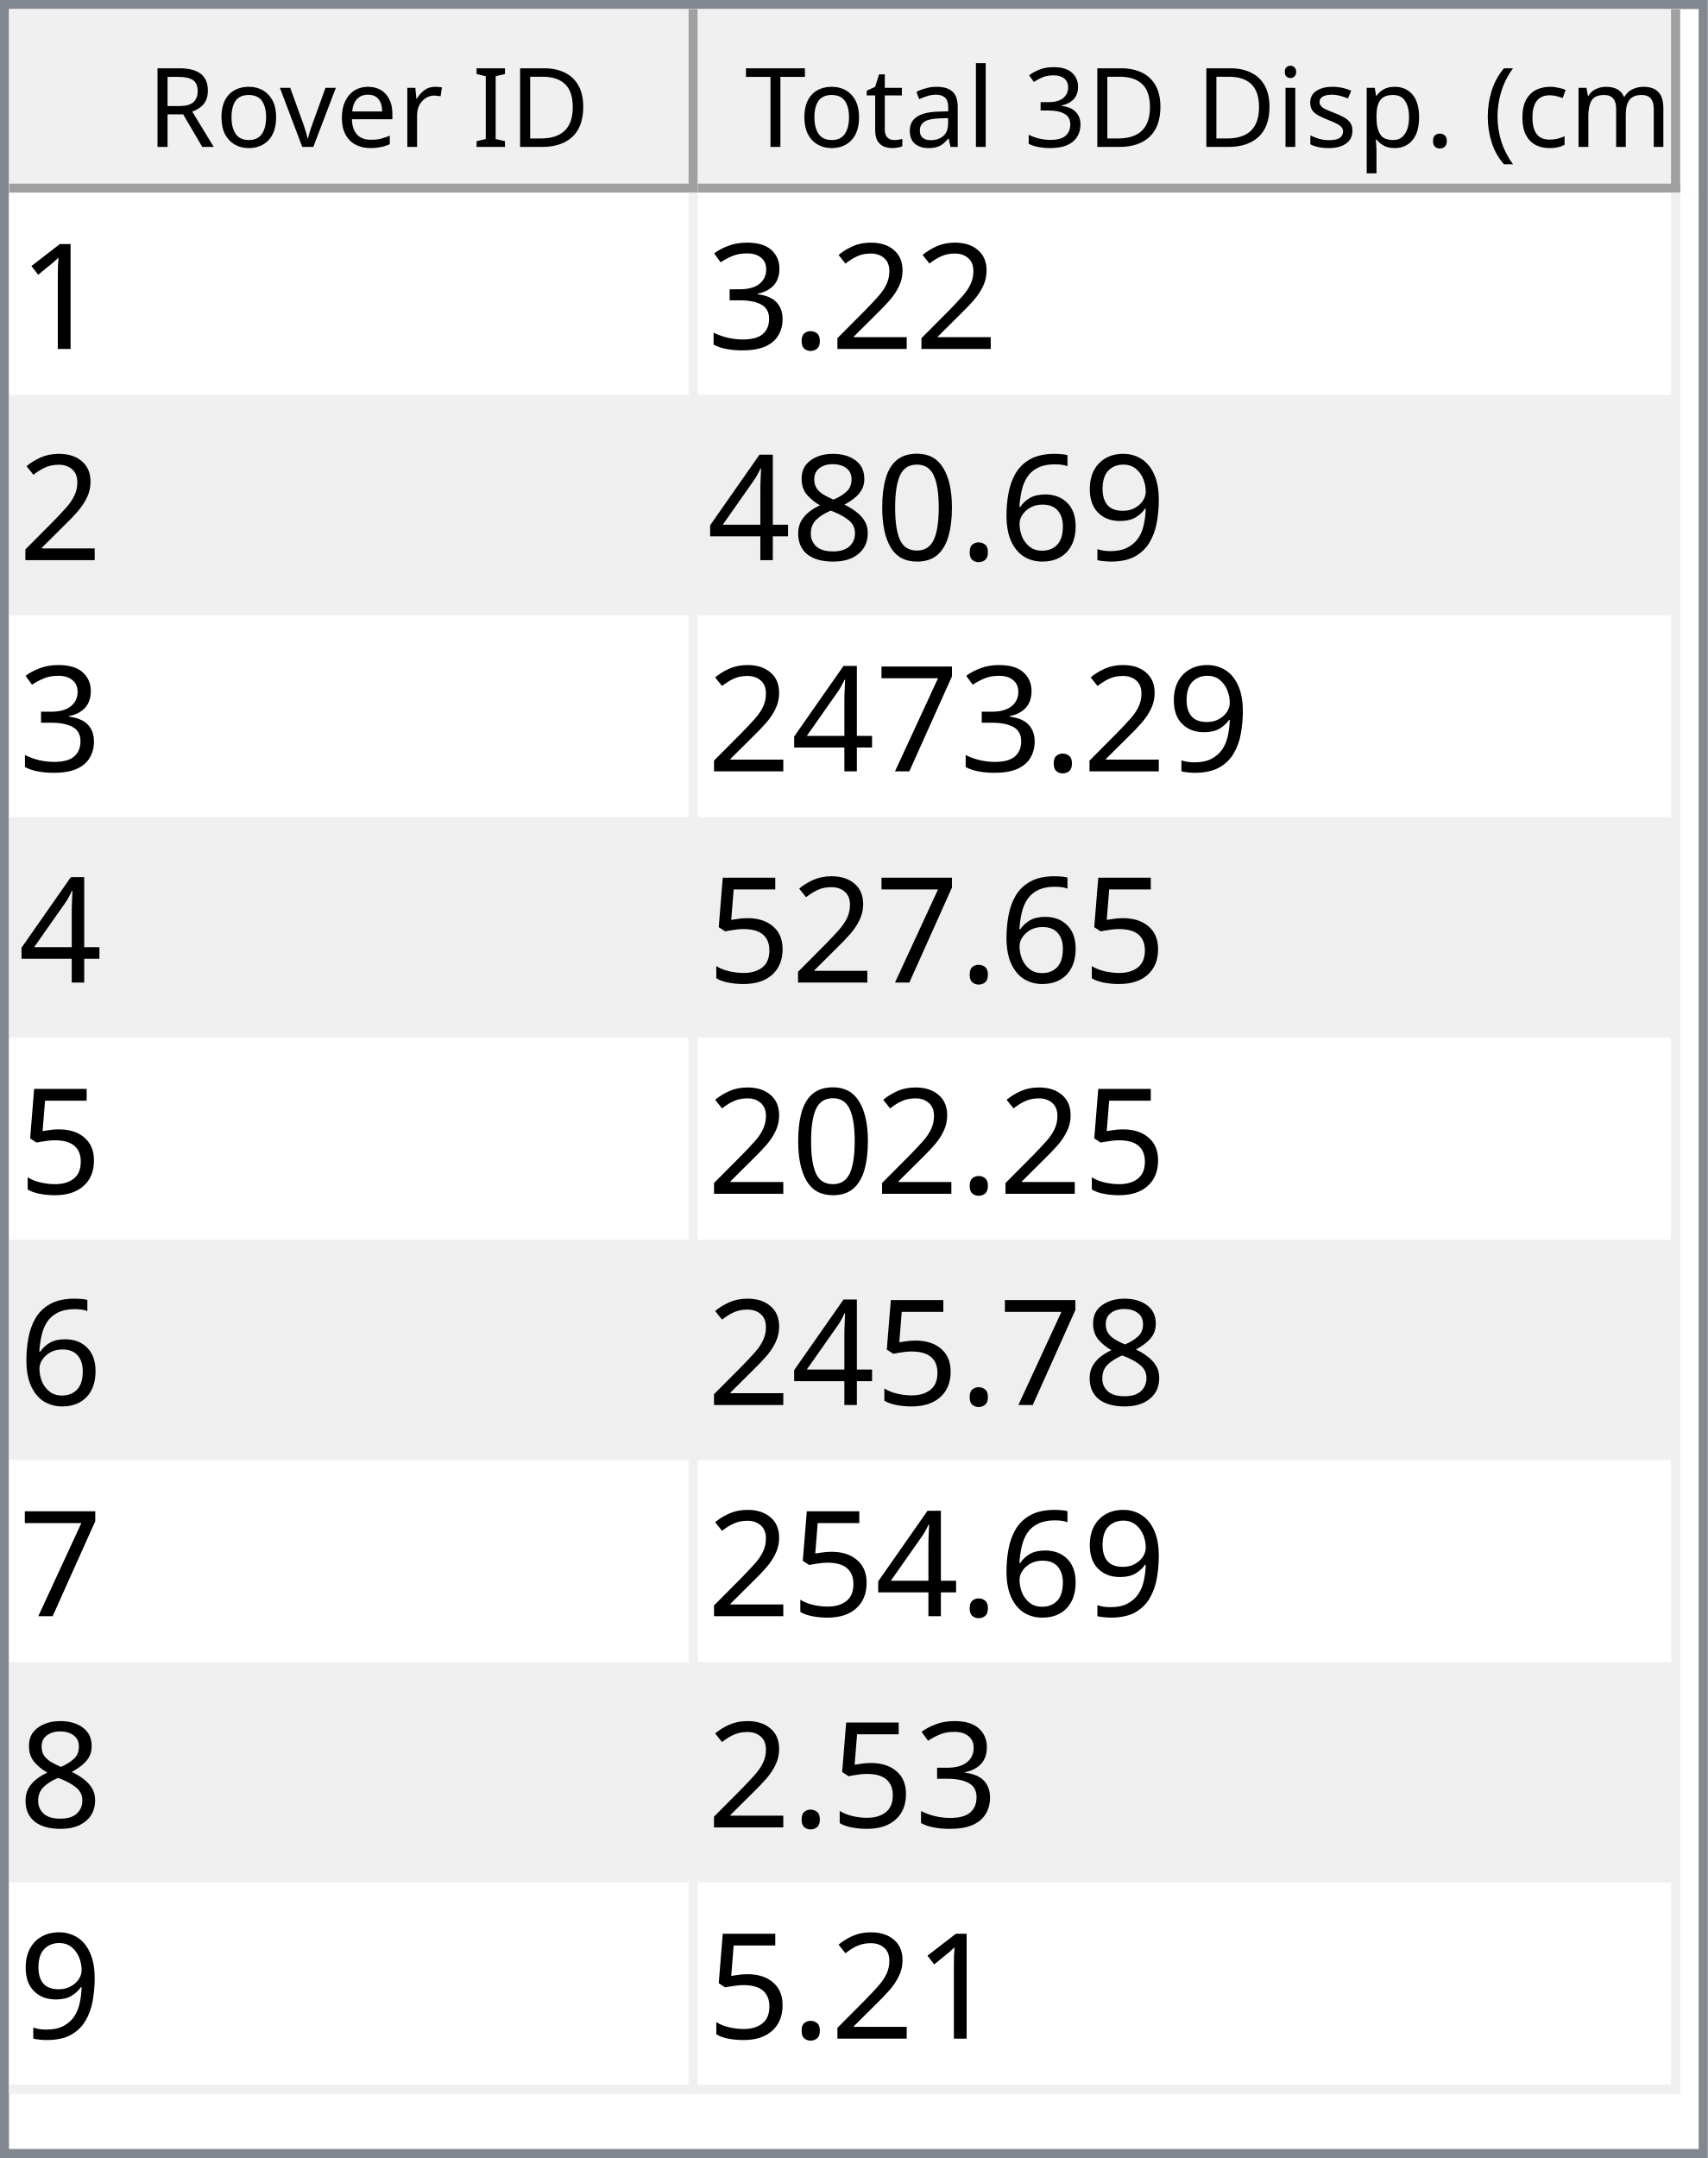
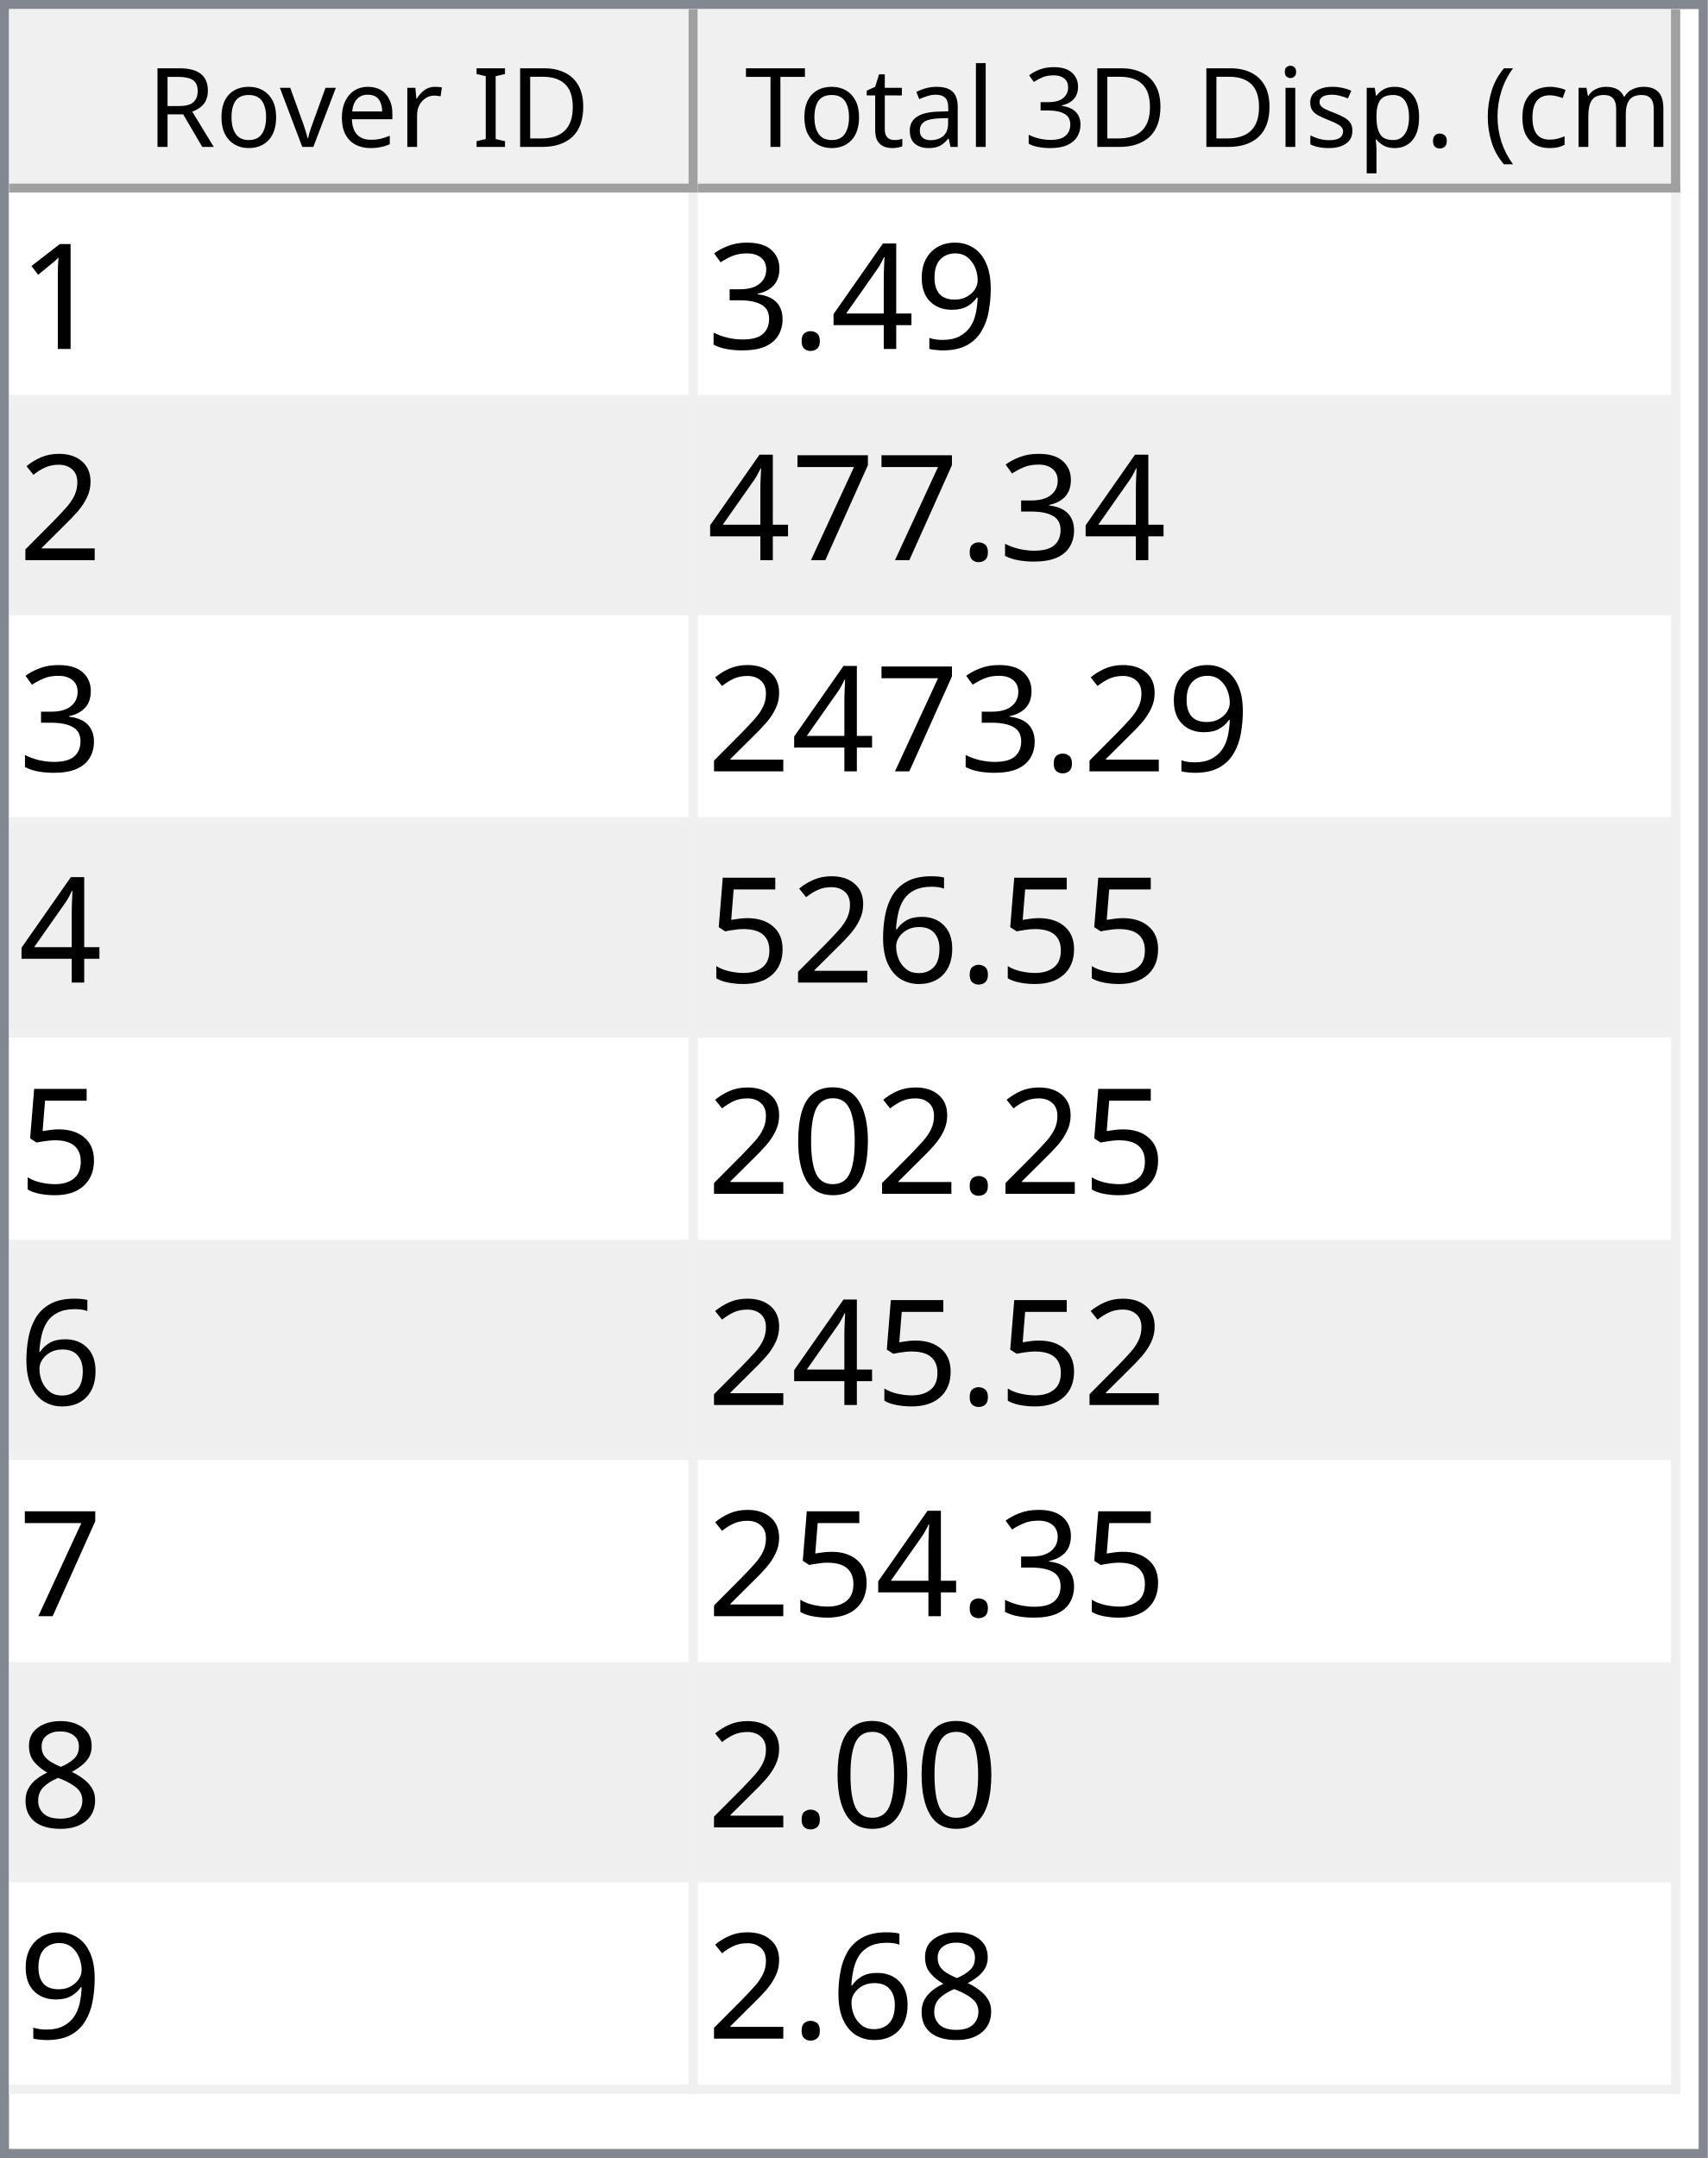
<svg xmlns="http://www.w3.org/2000/svg" style="fill-opacity:1; color-rendering:auto; color-interpolation:auto; text-rendering:auto; stroke:black; stroke-linecap:square; stroke-miterlimit:10; shape-rendering:auto; stroke-opacity:1; fill:black; stroke-dasharray:none; font-weight:normal; stroke-width:1; font-family:'Dialog'; font-style:normal; stroke-linejoin:miter; font-size:12px; stroke-dashoffset:0; image-rendering:auto;" width="186" height="235">
  <defs id="genericDefs" />
  <g>
    <defs id="defs1">
      <clipPath clipPathUnits="userSpaceOnUse" id="clipPath1">
        <path d="M0 0 L186 0 L186 235 L0 235 L0 0 Z" />
      </clipPath>
      <clipPath clipPathUnits="userSpaceOnUse" id="clipPath2">
        <path d="M0 0 L0 235 L186 235 L186 0 Z" />
      </clipPath>
      <clipPath clipPathUnits="userSpaceOnUse" id="clipPath3">
        <path d="M0 0 L0 20 L184 20 L184 0 Z" />
      </clipPath>
      <clipPath clipPathUnits="userSpaceOnUse" id="clipPath4">
        <path d="M0 0 L0 20 L75 20 L75 0 Z" />
      </clipPath>
      <clipPath clipPathUnits="userSpaceOnUse" id="clipPath5">
        <path d="M1 1 L1 19 L74 19 L74 1 Z" />
      </clipPath>
      <clipPath clipPathUnits="userSpaceOnUse" id="clipPath6">
        <path d="M0 0 L0 18 L73 18 L73 0 Z" />
      </clipPath>
      <clipPath clipPathUnits="userSpaceOnUse" id="clipPath7">
        <path d="M-0.5 -0.5 L-0.5 19.5 L74.5 19.5 L74.5 -0.5 Z" />
      </clipPath>
      <clipPath clipPathUnits="userSpaceOnUse" id="clipPath8">
        <path d="M0 0 L0 20 L107 20 L107 0 Z" />
      </clipPath>
      <clipPath clipPathUnits="userSpaceOnUse" id="clipPath9">
        <path d="M1 1 L1 19 L106 19 L106 1 Z" />
      </clipPath>
      <clipPath clipPathUnits="userSpaceOnUse" id="clipPath10">
        <path d="M0 0 L0 18 L105 18 L105 0 Z" />
      </clipPath>
      <clipPath clipPathUnits="userSpaceOnUse" id="clipPath11">
        <path d="M-0.5 -0.5 L-0.5 19.5 L106.5 19.5 L106.5 -0.5 Z" />
      </clipPath>
      <clipPath clipPathUnits="userSpaceOnUse" id="clipPath12">
        <path d="M0 0 L0 213 L184 213 L184 0 Z" />
      </clipPath>
      <clipPath clipPathUnits="userSpaceOnUse" id="clipPath13">
        <path d="M0 0 L0 207 L182 207 L182 0 Z" />
      </clipPath>
      <clipPath clipPathUnits="userSpaceOnUse" id="clipPath14">
        <path d="M-0.5 -0.5 L-0.5 206.5 L181.5 206.5 L181.5 -0.5 Z" />
      </clipPath>
      <clipPath clipPathUnits="userSpaceOnUse" id="clipPath15">
        <path d="M0 0 L0 22 L74 22 L74 0 Z" />
      </clipPath>
      <clipPath clipPathUnits="userSpaceOnUse" id="clipPath16">
        <path d="M0 0 L0 22 L106 22 L106 0 Z" />
      </clipPath>
      <font horiz-adv-x="64.551" id="font1">
        <font-face ascent="107.91" descent="25.098" units-per-em="100" style="font-style:normal; font-family:Segoe UI; font-weight:normal;" />
        <missing-glyph horiz-adv-x="64.551" d="M8.109 0 L8.109 68.266 L56.453 68.266 L56.453 0 L8.109 0 ZM15.328 7.234 L49.219 7.234 L49.219 61.031 L15.328 61.031 L15.328 7.234 Z" />
        <glyph unicode="D" horiz-adv-x="70.117" d="M9.188 0 L9.188 70.016 L28.516 70.016 Q65.531 70.016 65.531 35.891 Q65.531 19.672 55.25 9.836 Q44.969 0 27.734 0 L9.188 0 ZM17.391 62.594 L17.391 7.422 L27.828 7.422 Q41.609 7.422 49.273 14.797 Q56.938 22.172 56.938 35.688 Q56.938 62.594 28.328 62.594 L17.391 62.594 Z" />
        <glyph unicode="I" horiz-adv-x="26.611" d="M17.391 0 L9.188 0 L9.188 70.016 L17.391 70.016 L17.391 0 Z" />
        <glyph unicode=" " horiz-adv-x="27.393" d="" />
        <glyph unicode="r" horiz-adv-x="34.766" d="M34.188 41.891 Q32.078 43.5 28.125 43.5 Q23 43.5 19.555 38.672 Q16.109 33.844 16.109 25.484 L16.109 0 L8.109 0 L8.109 50 L16.109 50 L16.109 39.703 L16.312 39.703 Q18.016 44.969 21.531 47.922 Q25.047 50.875 29.391 50.875 Q32.516 50.875 34.188 50.203 L34.188 41.891 Z" />
        <glyph unicode="e" horiz-adv-x="52.295" d="M48.297 23 L12.984 23 Q13.188 14.656 17.484 10.109 Q21.781 5.562 29.297 5.562 Q37.75 5.562 44.828 11.141 L44.828 3.609 Q38.234 -1.172 27.391 -1.172 Q16.797 -1.172 10.742 5.641 Q4.688 12.453 4.688 24.812 Q4.688 36.469 11.305 43.82 Q17.922 51.172 27.734 51.172 Q37.547 51.172 42.922 44.828 Q48.297 38.484 48.297 27.203 L48.297 23 ZM40.094 29.781 Q40.047 36.719 36.75 40.578 Q33.453 44.438 27.594 44.438 Q21.922 44.438 17.969 40.383 Q14.016 36.328 13.094 29.781 L40.094 29.781 Z" />
        <glyph unicode="v" horiz-adv-x="47.9" d="M47.406 50 L27.484 0 L19.625 0 L0.688 50 L9.469 50 L22.172 13.672 Q23.578 9.672 23.922 6.688 L24.125 6.688 Q24.609 10.453 25.688 13.484 L38.969 50 L47.406 50 Z" />
        <glyph unicode="o" horiz-adv-x="58.594" d="M29 -1.172 Q17.922 -1.172 11.305 5.836 Q4.688 12.844 4.688 24.422 Q4.688 37.016 11.57 44.094 Q18.453 51.172 30.172 51.172 Q41.359 51.172 47.633 44.289 Q53.906 37.406 53.906 25.203 Q53.906 13.234 47.141 6.031 Q40.375 -1.172 29 -1.172 ZM29.594 44.438 Q21.875 44.438 17.383 39.188 Q12.891 33.938 12.891 24.703 Q12.891 15.828 17.43 10.695 Q21.969 5.562 29.594 5.562 Q37.359 5.562 41.531 10.594 Q45.703 15.625 45.703 24.906 Q45.703 34.281 41.531 39.359 Q37.359 44.438 29.594 44.438 Z" />
        <glyph unicode="R" horiz-adv-x="59.814" d="M59.375 0 L49.609 0 L37.891 19.625 Q36.281 22.359 34.766 24.289 Q33.25 26.219 31.664 27.438 Q30.078 28.656 28.25 29.219 Q26.422 29.781 24.125 29.781 L17.391 29.781 L17.391 0 L9.188 0 L9.188 70.016 L30.078 70.016 Q34.672 70.016 38.555 68.867 Q42.438 67.719 45.289 65.375 Q48.141 63.031 49.758 59.547 Q51.375 56.062 51.375 51.375 Q51.375 47.703 50.273 44.656 Q49.172 41.609 47.148 39.211 Q45.125 36.812 42.266 35.133 Q39.406 33.453 35.844 32.516 L35.844 32.328 Q37.594 31.547 38.891 30.547 Q40.188 29.547 41.359 28.18 Q42.531 26.812 43.68 25.078 Q44.828 23.344 46.234 21.047 L59.375 0 ZM17.391 62.594 L17.391 37.203 L28.516 37.203 Q31.594 37.203 34.203 38.133 Q36.812 39.062 38.719 40.797 Q40.625 42.531 41.703 45.047 Q42.781 47.562 42.781 50.688 Q42.781 56.297 39.141 59.445 Q35.5 62.594 28.609 62.594 L17.391 62.594 Z" />
        <glyph unicode=")" horiz-adv-x="30.176" d="M8.297 -15.922 L1.172 -15.922 Q16.406 2.344 16.406 26.812 Q16.406 51.469 1.078 70.016 L8.297 70.016 Q23.531 52.156 23.531 26.703 Q23.531 1.375 8.297 -15.922 Z" />
        <glyph unicode="m" horiz-adv-x="86.133" d="M79.109 0 L71.094 0 L71.094 28.719 Q71.094 37.016 68.531 40.727 Q65.969 44.438 59.906 44.438 Q54.781 44.438 51.195 39.75 Q47.609 35.062 47.609 28.516 L47.609 0 L39.594 0 L39.594 29.688 Q39.594 44.438 28.219 44.438 Q22.953 44.438 19.531 40.016 Q16.109 35.594 16.109 28.516 L16.109 0 L8.109 0 L8.109 50 L16.109 50 L16.109 42.094 L16.312 42.094 Q21.625 51.172 31.844 51.172 Q36.969 51.172 40.773 48.312 Q44.578 45.453 46 40.828 Q51.562 51.172 62.594 51.172 Q79.109 51.172 79.109 30.812 L79.109 0 Z" />
        <glyph unicode="c" horiz-adv-x="46.191" d="M42.188 2.297 Q36.422 -1.172 28.516 -1.172 Q17.828 -1.172 11.258 5.789 Q4.688 12.75 4.688 23.828 Q4.688 36.188 11.766 43.68 Q18.844 51.172 30.672 51.172 Q37.25 51.172 42.281 48.734 L42.281 40.531 Q36.719 44.438 30.375 44.438 Q22.703 44.438 17.797 38.945 Q12.891 33.453 12.891 24.516 Q12.891 15.719 17.508 10.641 Q22.125 5.562 29.891 5.562 Q36.422 5.562 42.188 9.906 L42.188 2.297 Z" />
        <glyph unicode="(" horiz-adv-x="30.176" d="M29.109 -15.922 L21.969 -15.922 Q6.844 1.375 6.844 26.703 Q6.844 52.156 21.969 70.016 L29.203 70.016 Q13.875 51.469 13.875 26.812 Q13.875 2.344 29.109 -15.922 Z" />
        <glyph unicode="." horiz-adv-x="21.68" d="M10.891 -1.078 Q8.641 -1.078 7.055 0.539 Q5.469 2.156 5.469 4.391 Q5.469 6.641 7.055 8.273 Q8.641 9.906 10.891 9.906 Q13.188 9.906 14.797 8.273 Q16.406 6.641 16.406 4.391 Q16.406 2.156 14.797 0.539 Q13.188 -1.078 10.891 -1.078 Z" />
        <glyph unicode="p" horiz-adv-x="58.789" d="M16.312 7.234 L16.109 7.234 L16.109 -23 L8.109 -23 L8.109 50 L16.109 50 L16.109 41.219 L16.312 41.219 Q22.219 51.172 33.594 51.172 Q43.266 51.172 48.688 44.461 Q54.109 37.75 54.109 26.469 Q54.109 13.922 48 6.375 Q41.891 -1.172 31.297 -1.172 Q21.578 -1.172 16.312 7.234 ZM16.109 27.391 L16.109 20.406 Q16.109 14.203 20.141 9.883 Q24.172 5.562 30.375 5.562 Q37.641 5.562 41.773 11.133 Q45.906 16.703 45.906 26.609 Q45.906 34.969 42.047 39.703 Q38.188 44.438 31.594 44.438 Q24.609 44.438 20.359 39.578 Q16.109 34.719 16.109 27.391 Z" />
        <glyph unicode="s" horiz-adv-x="42.432" d="M5.078 1.812 L5.078 10.406 Q11.625 5.562 19.484 5.562 Q30.031 5.562 30.031 12.594 Q30.031 14.594 29.125 15.992 Q28.219 17.391 26.68 18.461 Q25.141 19.531 23.07 20.383 Q21 21.234 18.609 22.172 Q15.281 23.484 12.766 24.828 Q10.25 26.172 8.57 27.859 Q6.891 29.547 6.031 31.695 Q5.172 33.844 5.172 36.719 Q5.172 40.234 6.789 42.945 Q8.406 45.656 11.086 47.484 Q13.766 49.312 17.211 50.242 Q20.656 51.172 24.312 51.172 Q30.812 51.172 35.938 48.922 L35.938 40.828 Q30.422 44.438 23.25 44.438 Q21 44.438 19.195 43.922 Q17.391 43.406 16.094 42.477 Q14.797 41.547 14.086 40.258 Q13.375 38.969 13.375 37.406 Q13.375 35.453 14.086 34.133 Q14.797 32.812 16.164 31.789 Q17.531 30.766 19.484 29.938 Q21.438 29.109 23.922 28.125 Q27.25 26.859 29.883 25.516 Q32.516 24.172 34.375 22.484 Q36.234 20.797 37.234 18.602 Q38.234 16.406 38.234 13.375 Q38.234 9.672 36.602 6.938 Q34.969 4.203 32.234 2.398 Q29.5 0.594 25.93 -0.289 Q22.359 -1.172 18.453 -1.172 Q10.75 -1.172 5.078 1.812 Z" />
        <glyph unicode="i" horiz-adv-x="24.219" d="M12.203 62.703 Q10.062 62.703 8.547 64.164 Q7.031 65.625 7.031 67.875 Q7.031 70.125 8.547 71.609 Q10.062 73.094 12.203 73.094 Q14.406 73.094 15.945 71.609 Q17.484 70.125 17.484 67.875 Q17.484 65.719 15.945 64.211 Q14.406 62.703 12.203 62.703 ZM16.109 0 L8.109 0 L8.109 50 L16.109 50 L16.109 0 Z" />
        <glyph unicode="3" horiz-adv-x="53.906" d="M46.531 19.828 Q46.531 15.094 44.75 11.211 Q42.969 7.328 39.719 4.57 Q36.469 1.812 31.93 0.297 Q27.391 -1.219 21.922 -1.219 Q11.922 -1.219 6 2.594 L6 11.188 Q13.094 5.609 22.219 5.609 Q25.875 5.609 28.828 6.539 Q31.781 7.469 33.906 9.227 Q36.031 10.984 37.18 13.477 Q38.328 15.969 38.328 19.094 Q38.328 32.812 18.797 32.812 L12.984 32.812 L12.984 39.594 L18.5 39.594 Q35.797 39.594 35.797 52.484 Q35.797 64.406 22.609 64.406 Q15.188 64.406 8.688 59.422 L8.688 67.188 Q15.375 71.188 24.609 71.188 Q29 71.188 32.57 69.969 Q36.141 68.75 38.68 66.555 Q41.219 64.359 42.609 61.281 Q44 58.203 44 54.5 Q44 40.672 30.031 36.719 L30.031 36.531 Q33.594 36.141 36.625 34.797 Q39.656 33.453 41.852 31.305 Q44.047 29.156 45.289 26.25 Q46.531 23.344 46.531 19.828 Z" />
        <glyph unicode="l" horiz-adv-x="24.219" d="M16.109 0 L8.109 0 L8.109 74.031 L16.109 74.031 L16.109 0 Z" />
        <glyph unicode="a" horiz-adv-x="50.879" d="M43.891 0 L35.891 0 L35.891 7.812 L35.688 7.812 Q30.469 -1.172 20.312 -1.172 Q12.844 -1.172 8.617 2.781 Q4.391 6.734 4.391 13.281 Q4.391 27.297 20.906 29.594 L35.891 31.688 Q35.891 44.438 25.594 44.438 Q16.547 44.438 9.281 38.281 L9.281 46.484 Q16.656 51.172 26.266 51.172 Q43.891 51.172 43.891 32.516 L43.891 0 ZM35.891 25.297 L23.828 23.641 Q18.266 22.859 15.43 20.875 Q12.594 18.891 12.594 13.875 Q12.594 10.203 15.211 7.883 Q17.828 5.562 22.172 5.562 Q28.125 5.562 32.008 9.742 Q35.891 13.922 35.891 20.312 L35.891 25.297 Z" />
        <glyph unicode="t" horiz-adv-x="33.887" d="M31.297 0.484 Q28.469 -1.078 23.828 -1.078 Q10.688 -1.078 10.688 13.578 L10.688 43.172 L2.094 43.172 L2.094 50 L10.688 50 L10.688 62.203 L18.703 64.797 L18.703 50 L31.297 50 L31.297 43.172 L18.703 43.172 L18.703 14.984 Q18.703 9.969 20.414 7.82 Q22.125 5.672 26.078 5.672 Q29.109 5.672 31.297 7.328 L31.297 0.484 Z" />
        <glyph unicode="T" horiz-adv-x="52.393" d="M50.594 62.594 L30.375 62.594 L30.375 0 L22.172 0 L22.172 62.594 L2 62.594 L2 70.016 L50.594 70.016 L50.594 62.594 Z" />
      </font>
      <font horiz-adv-x="75.0" id="font2">
        <font-face ascent="100.537" descent="21.973" units-per-em="100" style="font-style:normal; font-family:sans-serif; font-weight:normal;" />
        <missing-glyph horiz-adv-x="75.0" d="M12.5 0 L12.5 62.5 L62.5 62.5 L62.5 0 L12.5 0 ZM14.062 1.562 L60.938 1.562 L60.938 60.938 L14.062 60.938 L14.062 1.562 Z" />
        <glyph unicode="1" horiz-adv-x="55.615" d="M37.25 0 L28.469 0 L28.469 56 Q25.297 52.984 20.141 49.953 Q14.984 46.922 10.891 45.406 L10.891 53.906 Q18.266 57.375 23.781 62.305 Q29.297 67.234 31.594 71.875 L37.25 71.875 L37.25 0 Z" />
-         <glyph unicode="2" horiz-adv-x="55.615" d="M50.344 8.453 L50.344 0 L3.031 0 Q2.938 3.172 4.047 6.109 Q5.859 10.938 9.836 15.625 Q13.812 20.312 21.344 26.469 Q33.016 36.031 37.117 41.625 Q41.219 47.219 41.219 52.203 Q41.219 57.422 37.477 61.008 Q33.734 64.594 27.734 64.594 Q21.391 64.594 17.578 60.789 Q13.766 56.984 13.719 50.25 L4.688 51.172 Q5.609 61.281 11.664 66.578 Q17.719 71.875 27.938 71.875 Q38.234 71.875 44.242 66.164 Q50.25 60.453 50.25 52 Q50.25 47.703 48.492 43.555 Q46.734 39.406 42.656 34.812 Q38.578 30.219 29.109 22.219 Q21.188 15.578 18.945 13.211 Q16.703 10.844 15.234 8.453 L50.344 8.453 Z" />
+         <glyph unicode="9" horiz-adv-x="55.615" d="M5.469 16.547 L13.922 17.328 Q14.984 11.375 18.016 8.688 Q21.047 6 25.781 6 Q29.828 6 32.883 7.859 Q35.938 9.719 37.891 12.82 Q39.844 15.922 41.164 21.195 Q42.484 26.469 42.484 31.938 Q42.484 32.516 42.438 33.688 Q39.797 29.5 35.234 26.883 Q30.672 24.266 25.344 24.266 Q16.453 24.266 10.305 30.711 Q4.156 37.156 4.156 47.703 Q4.156 58.594 10.578 65.234 Q17 71.875 26.656 71.875 Q33.641 71.875 39.43 68.117 Q45.219 64.359 48.219 57.398 Q51.219 50.438 51.219 37.25 Q51.219 23.531 48.242 15.406 Q45.266 7.281 39.383 3.031 Q33.5 -1.219 25.594 -1.219 Q17.188 -1.219 11.867 3.445 Q6.547 8.109 5.469 16.547 ZM41.453 48.141 Q41.453 55.719 37.43 60.156 Q33.406 64.594 27.734 64.594 Q21.875 64.594 17.531 59.812 Q13.188 55.031 13.188 47.406 Q13.188 40.578 17.312 36.305 Q21.438 32.031 27.484 32.031 Q33.594 32.031 37.523 36.305 Q41.453 40.578 41.453 48.141 Z" />
+         <glyph unicode="4" horiz-adv-x="55.615" d="M32.328 0 L32.328 17.141 L1.266 17.141 L1.266 25.203 L33.938 71.578 L41.109 71.578 L41.109 25.203 L50.781 25.203 L50.781 17.141 L41.109 17.141 L41.109 0 L32.328 0 ZM32.328 25.203 L32.328 57.469 L9.906 25.203 L32.328 25.203 Z" />
        <glyph unicode="." horiz-adv-x="27.783" d="M9.078 0 L9.078 10.016 L19.094 10.016 L19.094 0 L9.078 0 Z" />
        <glyph unicode="3" horiz-adv-x="55.615" d="M4.203 18.891 L12.984 20.062 Q14.5 12.594 18.141 9.297 Q21.781 6 27 6 Q33.203 6 37.477 10.297 Q41.75 14.594 41.75 20.953 Q41.75 27 37.797 30.93 Q33.844 34.859 27.734 34.859 Q25.25 34.859 21.531 33.891 L22.516 41.609 Q23.391 41.5 23.922 41.5 Q29.547 41.5 34.039 44.43 Q38.531 47.359 38.531 53.469 Q38.531 58.297 35.258 61.477 Q31.984 64.656 26.812 64.656 Q21.688 64.656 18.266 61.43 Q14.844 58.203 13.875 51.766 L5.078 53.328 Q6.688 62.156 12.398 67.016 Q18.109 71.875 26.609 71.875 Q32.469 71.875 37.398 69.359 Q42.328 66.844 44.945 62.5 Q47.562 58.156 47.562 53.266 Q47.562 48.641 45.07 44.828 Q42.578 41.016 37.703 38.766 Q44.047 37.312 47.562 32.695 Q51.078 28.078 51.078 21.141 Q51.078 11.766 44.242 5.25 Q37.406 -1.266 26.953 -1.266 Q17.531 -1.266 11.305 4.352 Q5.078 9.969 4.203 18.891 Z" />
-         <glyph unicode="9" horiz-adv-x="55.615" d="M5.469 16.547 L13.922 17.328 Q14.984 11.375 18.016 8.688 Q21.047 6 25.781 6 Q29.828 6 32.883 7.859 Q35.938 9.719 37.891 12.82 Q39.844 15.922 41.164 21.195 Q42.484 26.469 42.484 31.938 Q42.484 32.516 42.438 33.688 Q39.797 29.5 35.234 26.883 Q30.672 24.266 25.344 24.266 Q16.453 24.266 10.305 30.711 Q4.156 37.156 4.156 47.703 Q4.156 58.594 10.578 65.234 Q17 71.875 26.656 71.875 Q33.641 71.875 39.43 68.117 Q45.219 64.359 48.219 57.398 Q51.219 50.438 51.219 37.25 Q51.219 23.531 48.242 15.406 Q45.266 7.281 39.383 3.031 Q33.5 -1.219 25.594 -1.219 Q17.188 -1.219 11.867 3.445 Q6.547 8.109 5.469 16.547 ZM41.453 48.141 Q41.453 55.719 37.43 60.156 Q33.406 64.594 27.734 64.594 Q21.875 64.594 17.531 59.812 Q13.188 55.031 13.188 47.406 Q13.188 40.578 17.312 36.305 Q21.438 32.031 27.484 32.031 Q33.594 32.031 37.523 36.305 Q41.453 40.578 41.453 48.141 Z" />
+         <glyph unicode="2" horiz-adv-x="55.615" d="M50.344 8.453 L50.344 0 L3.031 0 Q2.938 3.172 4.047 6.109 Q5.859 10.938 9.836 15.625 Q13.812 20.312 21.344 26.469 Q33.016 36.031 37.117 41.625 Q41.219 47.219 41.219 52.203 Q41.219 57.422 37.477 61.008 Q33.734 64.594 27.734 64.594 Q21.391 64.594 17.578 60.789 Q13.766 56.984 13.719 50.25 L4.688 51.172 Q5.609 61.281 11.664 66.578 Q17.719 71.875 27.938 71.875 Q38.234 71.875 44.242 66.164 Q50.25 60.453 50.25 52 Q50.25 47.703 48.492 43.555 Q46.734 39.406 42.656 34.812 Q38.578 30.219 29.109 22.219 Q21.188 15.578 18.945 13.211 Q16.703 10.844 15.234 8.453 L50.344 8.453 Z" />
+         <glyph unicode="7" horiz-adv-x="55.615" d="M4.734 62.203 L4.734 70.656 L51.078 70.656 L51.078 63.812 Q44.234 56.547 37.523 44.484 Q30.812 32.422 27.156 19.672 Q24.516 10.688 23.781 0 L14.75 0 Q14.891 8.453 18.062 20.414 Q21.234 32.375 27.172 43.484 Q33.109 54.594 39.797 62.203 L4.734 62.203 Z" />
        <glyph unicode="6" horiz-adv-x="55.615" d="M49.75 54.047 L41.016 53.375 Q39.844 58.547 37.703 60.891 Q34.125 64.656 28.906 64.656 Q24.703 64.656 21.531 62.312 Q17.391 59.281 14.992 53.469 Q12.594 47.656 12.5 36.922 Q15.672 41.75 20.266 44.094 Q24.859 46.438 29.891 46.438 Q38.672 46.438 44.852 39.969 Q51.031 33.5 51.031 23.25 Q51.031 16.5 48.125 10.719 Q45.219 4.938 40.141 1.859 Q35.062 -1.219 28.609 -1.219 Q17.625 -1.219 10.695 6.859 Q3.766 14.938 3.766 33.5 Q3.766 54.25 11.422 63.672 Q18.109 71.875 29.438 71.875 Q37.891 71.875 43.289 67.141 Q48.688 62.406 49.75 54.047 ZM13.875 23.188 Q13.875 18.656 15.797 14.508 Q17.719 10.359 21.188 8.18 Q24.656 6 28.469 6 Q34.031 6 38.039 10.492 Q42.047 14.984 42.047 22.703 Q42.047 30.125 38.086 34.398 Q34.125 38.672 28.125 38.672 Q22.172 38.672 18.023 34.398 Q13.875 30.125 13.875 23.188 Z" />
+         <glyph unicode="5" horiz-adv-x="55.615" d="M4.156 18.75 L13.375 19.531 Q14.406 12.797 18.141 9.398 Q21.875 6 27.156 6 Q33.5 6 37.891 10.789 Q42.281 15.578 42.281 23.484 Q42.281 31 38.062 35.352 Q33.844 39.703 27 39.703 Q22.75 39.703 19.336 37.773 Q15.922 35.844 13.969 32.766 L5.719 33.844 L12.641 70.609 L48.25 70.609 L48.25 62.203 L19.672 62.203 L15.828 42.969 Q22.266 47.469 29.344 47.469 Q38.719 47.469 45.164 40.969 Q51.609 34.469 51.609 24.266 Q51.609 14.547 45.953 7.469 Q39.062 -1.219 27.156 -1.219 Q17.391 -1.219 11.211 4.25 Q5.031 9.719 4.156 18.75 Z" />
        <glyph unicode="0" horiz-adv-x="55.615" d="M4.156 35.297 Q4.156 48 6.766 55.742 Q9.375 63.484 14.523 67.68 Q19.672 71.875 27.484 71.875 Q33.25 71.875 37.594 69.555 Q41.938 67.234 44.773 62.867 Q47.609 58.5 49.219 52.227 Q50.828 45.953 50.828 35.297 Q50.828 22.703 48.242 14.969 Q45.656 7.234 40.508 3.008 Q35.359 -1.219 27.484 -1.219 Q17.141 -1.219 11.234 6.203 Q4.156 15.141 4.156 35.297 ZM13.188 35.297 Q13.188 17.672 17.312 11.836 Q21.438 6 27.484 6 Q33.547 6 37.672 11.859 Q41.797 17.719 41.797 35.297 Q41.797 52.984 37.672 58.789 Q33.547 64.594 27.391 64.594 Q21.344 64.594 17.719 59.469 Q13.188 52.938 13.188 35.297 Z" />
        <glyph unicode="8" horiz-adv-x="55.615" d="M17.672 38.812 Q12.203 40.828 9.57 44.539 Q6.938 48.25 6.938 53.422 Q6.938 61.234 12.555 66.555 Q18.172 71.875 27.484 71.875 Q36.859 71.875 42.578 66.43 Q48.297 60.984 48.297 53.172 Q48.297 48.188 45.68 44.508 Q43.062 40.828 37.75 38.812 Q44.344 36.672 47.781 31.883 Q51.219 27.094 51.219 20.453 Q51.219 11.281 44.727 5.031 Q38.234 -1.219 27.641 -1.219 Q17.047 -1.219 10.547 5.055 Q4.047 11.328 4.047 20.703 Q4.047 27.688 7.594 32.398 Q11.141 37.109 17.672 38.812 ZM15.922 53.719 Q15.922 48.641 19.195 45.414 Q22.469 42.188 27.688 42.188 Q32.766 42.188 36.016 45.383 Q39.266 48.578 39.266 53.219 Q39.266 58.062 35.914 61.359 Q32.562 64.656 27.594 64.656 Q22.562 64.656 19.242 61.43 Q15.922 58.203 15.922 53.719 ZM13.094 20.656 Q13.094 16.891 14.875 13.375 Q16.656 9.859 20.172 7.93 Q23.688 6 27.734 6 Q34.031 6 38.133 10.055 Q42.234 14.109 42.234 20.359 Q42.234 26.703 38.016 30.859 Q33.797 35.016 27.438 35.016 Q21.234 35.016 17.164 30.914 Q13.094 26.812 13.094 20.656 Z" />
-         <glyph unicode="4" horiz-adv-x="55.615" d="M32.328 0 L32.328 17.141 L1.266 17.141 L1.266 25.203 L33.938 71.578 L41.109 71.578 L41.109 25.203 L50.781 25.203 L50.781 17.141 L41.109 17.141 L41.109 0 L32.328 0 ZM32.328 25.203 L32.328 57.469 L9.906 25.203 L32.328 25.203 Z" />
-         <glyph unicode="7" horiz-adv-x="55.615" d="M4.734 62.203 L4.734 70.656 L51.078 70.656 L51.078 63.812 Q44.234 56.547 37.523 44.484 Q30.812 32.422 27.156 19.672 Q24.516 10.688 23.781 0 L14.75 0 Q14.891 8.453 18.062 20.414 Q21.234 32.375 27.172 43.484 Q33.109 54.594 39.797 62.203 L4.734 62.203 Z" />
-         <glyph unicode="5" horiz-adv-x="55.615" d="M4.156 18.75 L13.375 19.531 Q14.406 12.797 18.141 9.398 Q21.875 6 27.156 6 Q33.5 6 37.891 10.789 Q42.281 15.578 42.281 23.484 Q42.281 31 38.062 35.352 Q33.844 39.703 27 39.703 Q22.75 39.703 19.336 37.773 Q15.922 35.844 13.969 32.766 L5.719 33.844 L12.641 70.609 L48.25 70.609 L48.25 62.203 L19.672 62.203 L15.828 42.969 Q22.266 47.469 29.344 47.469 Q38.719 47.469 45.164 40.969 Q51.609 34.469 51.609 24.266 Q51.609 14.547 45.953 7.469 Q39.062 -1.219 27.156 -1.219 Q17.391 -1.219 11.211 4.25 Q5.031 9.719 4.156 18.75 Z" />
      </font>
    </defs>
    <g style="fill:white; stroke:white;">
      <rect x="0" y="0" width="186" style="clip-path:url(#clipPath1); stroke:none;" height="235" />
    </g>
    <g style="fill:white; text-rendering:optimizeSpeed; color-rendering:optimizeSpeed; image-rendering:optimizeSpeed; shape-rendering:crispEdges; stroke:white; color-interpolation:sRGB;">
      <rect x="0" width="186" height="235" y="0" style="stroke:none;" />
      <path style="stroke:none;" d="M0 235 L186 235 L186 0 L0 0 Z" />
    </g>
    <g style="fill:rgb(240,240,240); font-family:'Segoe UI'; stroke:rgb(240,240,240);">
      <rect x="0" y="0" width="186" style="clip-path:url(#clipPath2); stroke:none;" height="235" />
    </g>
    <g style="fill:rgb(130,135,144); font-family:'Segoe UI'; stroke:rgb(130,135,144);">
      <path d="M0 0 L186 0 L186 235 L0 235 L0 0 ZM1 1 L185 1 L185 234 L1 234 L1 1 Z" style="fill-rule:evenodd; clip-path:url(#clipPath2); stroke:none;" />
    </g>
    <g style="fill:white; font-family:'Segoe UI'; stroke:white;" transform="translate(1,1)">
      <rect x="0" y="0" width="184" style="clip-path:url(#clipPath3); stroke:none;" height="20" />
    </g>
    <g style="fill:rgb(240,240,240); font-family:'Segoe UI'; stroke:rgb(240,240,240);" transform="translate(1,1)">
      <rect x="0" y="0" width="75" style="clip-path:url(#clipPath4); stroke:none;" height="20" />
    </g>
    <g style="font-family:'Segoe UI';" transform="translate(2,2)">
      <text x="14" xml:space="preserve" y="14" style="clip-path:url(#clipPath6); stroke:none;">Rover ID</text>
    </g>
    <g style="fill:rgb(160,160,160); font-family:'Segoe UI'; stroke:rgb(160,160,160); stroke-linejoin:bevel;" transform="translate(1.5,1.5)">
      <line x1="74" x2="74" y1="0" style="fill:none; clip-path:url(#clipPath7);" y2="19" />
    </g>
    <g style="fill:rgb(160,160,160); font-family:'Segoe UI'; stroke:rgb(160,160,160); stroke-linejoin:bevel;" transform="matrix(1,0,0,1,1,1) translate(0.5,0.5)">
      <line x1="0" x2="74" y1="19" style="fill:none; clip-path:url(#clipPath7);" y2="19" />
    </g>
    <g style="fill:rgb(240,240,240); font-family:'Segoe UI'; stroke:rgb(240,240,240);" transform="translate(76,1)">
      <rect x="0" y="0" width="107" style="clip-path:url(#clipPath8); stroke:none;" height="20" />
    </g>
    <g style="font-family:'Segoe UI';" transform="translate(77,2)">
      <text x="1" xml:space="preserve" y="14" style="clip-path:url(#clipPath10); stroke:none;"> Total 3D Disp. (cm)</text>
    </g>
    <g style="fill:rgb(160,160,160); font-family:'Segoe UI'; stroke:rgb(160,160,160); stroke-linejoin:bevel;" transform="translate(76.5,1.5)">
      <line x1="106" x2="106" y1="0" style="fill:none; clip-path:url(#clipPath11);" y2="19" />
    </g>
    <g style="fill:rgb(160,160,160); font-family:'Segoe UI'; stroke:rgb(160,160,160); stroke-linejoin:bevel;" transform="matrix(1,0,0,1,76,1) translate(0.5,0.5)">
      <line x1="0" x2="106" y1="19" style="fill:none; clip-path:url(#clipPath11);" y2="19" />
    </g>
    <g style="fill:white; font-family:'Segoe UI'; stroke:white;" transform="translate(1,21)">
      <rect x="0" y="0" width="184" style="clip-path:url(#clipPath12); stroke:none;" height="213" />
    </g>
    <g style="fill:rgb(240,240,240); font-size:16px; font-family:sans-serif; stroke:rgb(240,240,240);" transform="translate(1,21)">
      <rect x="0" y="0" width="182" style="clip-path:url(#clipPath13); stroke:none;" height="207" />
      <line transform="translate(0.5,0.5)" x1="0" x2="181" y1="22" style="clip-path:url(#clipPath14); fill:none; stroke-linejoin:bevel;" y2="22" />
    </g>
    <g transform="matrix(1,0,0,1,1,21) translate(0.5,0.5)" style="fill:rgb(240,240,240); font-size:16px; font-family:sans-serif; stroke:rgb(240,240,240); stroke-linejoin:bevel;">
      <line x1="0" x2="181" y1="45" style="fill:none; clip-path:url(#clipPath14);" y2="45" />
    </g>
    <g transform="matrix(1,0,0,1,1,21) translate(0.5,0.5)" style="fill:rgb(240,240,240); font-size:16px; font-family:sans-serif; stroke:rgb(240,240,240); stroke-linejoin:bevel;">
      <line x1="0" x2="181" y1="68" style="fill:none; clip-path:url(#clipPath14);" y2="68" />
    </g>
    <g transform="matrix(1,0,0,1,1,21) translate(0.5,0.5)" style="fill:rgb(240,240,240); font-size:16px; font-family:sans-serif; stroke:rgb(240,240,240); stroke-linejoin:bevel;">
      <line x1="0" x2="181" y1="91" style="fill:none; clip-path:url(#clipPath14);" y2="91" />
    </g>
    <g transform="matrix(1,0,0,1,1,21) translate(0.5,0.5)" style="fill:rgb(240,240,240); font-size:16px; font-family:sans-serif; stroke:rgb(240,240,240); stroke-linejoin:bevel;">
      <line x1="0" x2="181" y1="114" style="fill:none; clip-path:url(#clipPath14);" y2="114" />
    </g>
    <g transform="matrix(1,0,0,1,1,21) translate(0.5,0.5)" style="fill:rgb(240,240,240); font-size:16px; font-family:sans-serif; stroke:rgb(240,240,240); stroke-linejoin:bevel;">
      <line x1="0" x2="181" y1="137" style="fill:none; clip-path:url(#clipPath14);" y2="137" />
    </g>
    <g transform="matrix(1,0,0,1,1,21) translate(0.5,0.5)" style="fill:rgb(240,240,240); font-size:16px; font-family:sans-serif; stroke:rgb(240,240,240); stroke-linejoin:bevel;">
      <line x1="0" x2="181" y1="160" style="fill:none; clip-path:url(#clipPath14);" y2="160" />
    </g>
    <g transform="matrix(1,0,0,1,1,21) translate(0.5,0.5)" style="fill:rgb(240,240,240); font-size:16px; font-family:sans-serif; stroke:rgb(240,240,240); stroke-linejoin:bevel;">
      <line x1="0" x2="181" y1="183" style="fill:none; clip-path:url(#clipPath14);" y2="183" />
    </g>
    <g transform="matrix(1,0,0,1,1,21) translate(0.5,0.5)" style="fill:rgb(240,240,240); font-size:16px; font-family:sans-serif; stroke:rgb(240,240,240); stroke-linejoin:bevel;">
      <line x1="0" x2="181" y1="206" style="fill:none; clip-path:url(#clipPath14);" y2="206" />
    </g>
    <g transform="matrix(1,0,0,1,1,21) translate(0.5,0.5)" style="fill:rgb(240,240,240); font-size:16px; font-family:sans-serif; stroke:rgb(240,240,240); stroke-linejoin:bevel;">
      <line x1="74" x2="74" y1="0" style="fill:none; clip-path:url(#clipPath14);" y2="206" />
    </g>
    <g transform="matrix(1,0,0,1,1,21) translate(0.5,0.5)" style="fill:rgb(240,240,240); font-size:16px; font-family:sans-serif; stroke:rgb(240,240,240); stroke-linejoin:bevel;">
      <line x1="181" x2="181" y1="0" style="fill:none; clip-path:url(#clipPath14);" y2="206" />
    </g>
    <g style="fill:white; font-size:16px; font-family:sans-serif; stroke:white;" transform="matrix(1,0,0,1,1,21)">
      <rect x="0" y="0" width="74" style="clip-path:url(#clipPath15); stroke:none;" height="22" />
      <text x="1" y="17" style="fill:black; clip-path:url(#clipPath15); stroke:none;" xml:space="preserve">1</text>
    </g>
    <g style="fill:white; font-size:16px; font-family:sans-serif; stroke:white;" transform="matrix(1,0,0,1,1,21) translate(75,0)">
      <rect x="0" y="0" width="106" style="clip-path:url(#clipPath16); stroke:none;" height="22" />
-       <text x="1" y="17" style="fill:black; clip-path:url(#clipPath16); stroke:none;" xml:space="preserve">3.22</text>
+       <text x="1" y="17" style="fill:black; clip-path:url(#clipPath16); stroke:none;" xml:space="preserve">3.49</text>
    </g>
    <g style="fill:rgb(239,239,239); font-size:16px; font-family:sans-serif; stroke:rgb(239,239,239);" transform="matrix(1,0,0,1,1,21) translate(0,23)">
      <rect x="0" y="0" width="74" style="clip-path:url(#clipPath15); stroke:none;" height="22" />
      <text x="1" y="17" style="fill:black; clip-path:url(#clipPath15); stroke:none;" xml:space="preserve">2</text>
    </g>
    <g style="fill:rgb(239,239,239); font-size:16px; font-family:sans-serif; stroke:rgb(239,239,239);" transform="matrix(1,0,0,1,1,21) translate(75,23)">
      <rect x="0" y="0" width="106" style="clip-path:url(#clipPath16); stroke:none;" height="22" />
-       <text x="1" y="17" style="fill:black; clip-path:url(#clipPath16); stroke:none;" xml:space="preserve">480.69</text>
+       <text x="1" y="17" style="fill:black; clip-path:url(#clipPath16); stroke:none;" xml:space="preserve">477.34</text>
    </g>
    <g style="fill:white; font-size:16px; font-family:sans-serif; stroke:white;" transform="matrix(1,0,0,1,1,21) translate(0,46)">
      <rect x="0" y="0" width="74" style="clip-path:url(#clipPath15); stroke:none;" height="22" />
      <text x="1" y="17" style="fill:black; clip-path:url(#clipPath15); stroke:none;" xml:space="preserve">3</text>
    </g>
    <g style="fill:white; font-size:16px; font-family:sans-serif; stroke:white;" transform="matrix(1,0,0,1,1,21) translate(75,46)">
      <rect x="0" y="0" width="106" style="clip-path:url(#clipPath16); stroke:none;" height="22" />
      <text x="1" y="17" style="fill:black; clip-path:url(#clipPath16); stroke:none;" xml:space="preserve">2473.29</text>
    </g>
    <g style="fill:rgb(239,239,239); font-size:16px; font-family:sans-serif; stroke:rgb(239,239,239);" transform="matrix(1,0,0,1,1,21) translate(0,69)">
      <rect x="0" y="0" width="74" style="clip-path:url(#clipPath15); stroke:none;" height="22" />
      <text x="1" y="17" style="fill:black; clip-path:url(#clipPath15); stroke:none;" xml:space="preserve">4</text>
    </g>
    <g style="fill:rgb(239,239,239); font-size:16px; font-family:sans-serif; stroke:rgb(239,239,239);" transform="matrix(1,0,0,1,1,21) translate(75,69)">
      <rect x="0" y="0" width="106" style="clip-path:url(#clipPath16); stroke:none;" height="22" />
-       <text x="1" y="17" style="fill:black; clip-path:url(#clipPath16); stroke:none;" xml:space="preserve">527.65</text>
+       <text x="1" y="17" style="fill:black; clip-path:url(#clipPath16); stroke:none;" xml:space="preserve">526.55</text>
    </g>
    <g style="fill:white; font-size:16px; font-family:sans-serif; stroke:white;" transform="matrix(1,0,0,1,1,21) translate(0,92)">
      <rect x="0" y="0" width="74" style="clip-path:url(#clipPath15); stroke:none;" height="22" />
      <text x="1" y="17" style="fill:black; clip-path:url(#clipPath15); stroke:none;" xml:space="preserve">5</text>
    </g>
    <g style="fill:white; font-size:16px; font-family:sans-serif; stroke:white;" transform="matrix(1,0,0,1,1,21) translate(75,92)">
      <rect x="0" y="0" width="106" style="clip-path:url(#clipPath16); stroke:none;" height="22" />
      <text x="1" y="17" style="fill:black; clip-path:url(#clipPath16); stroke:none;" xml:space="preserve">202.25</text>
    </g>
    <g style="fill:rgb(239,239,239); font-size:16px; font-family:sans-serif; stroke:rgb(239,239,239);" transform="matrix(1,0,0,1,1,21) translate(0,115)">
      <rect x="0" y="0" width="74" style="clip-path:url(#clipPath15); stroke:none;" height="22" />
      <text x="1" y="17" style="fill:black; clip-path:url(#clipPath15); stroke:none;" xml:space="preserve">6</text>
    </g>
    <g style="fill:rgb(239,239,239); font-size:16px; font-family:sans-serif; stroke:rgb(239,239,239);" transform="matrix(1,0,0,1,1,21) translate(75,115)">
      <rect x="0" y="0" width="106" style="clip-path:url(#clipPath16); stroke:none;" height="22" />
-       <text x="1" y="17" style="fill:black; clip-path:url(#clipPath16); stroke:none;" xml:space="preserve">245.78</text>
+       <text x="1" y="17" style="fill:black; clip-path:url(#clipPath16); stroke:none;" xml:space="preserve">245.52</text>
    </g>
    <g style="fill:white; font-size:16px; font-family:sans-serif; stroke:white;" transform="matrix(1,0,0,1,1,21) translate(0,138)">
      <rect x="0" y="0" width="74" style="clip-path:url(#clipPath15); stroke:none;" height="22" />
      <text x="1" y="17" style="fill:black; clip-path:url(#clipPath15); stroke:none;" xml:space="preserve">7</text>
    </g>
    <g style="fill:white; font-size:16px; font-family:sans-serif; stroke:white;" transform="matrix(1,0,0,1,1,21) translate(75,138)">
      <rect x="0" y="0" width="106" style="clip-path:url(#clipPath16); stroke:none;" height="22" />
-       <text x="1" y="17" style="fill:black; clip-path:url(#clipPath16); stroke:none;" xml:space="preserve">254.69</text>
+       <text x="1" y="17" style="fill:black; clip-path:url(#clipPath16); stroke:none;" xml:space="preserve">254.35</text>
    </g>
    <g style="fill:rgb(239,239,239); font-size:16px; font-family:sans-serif; stroke:rgb(239,239,239);" transform="matrix(1,0,0,1,1,21) translate(0,161)">
      <rect x="0" y="0" width="74" style="clip-path:url(#clipPath15); stroke:none;" height="22" />
      <text x="1" y="17" style="fill:black; clip-path:url(#clipPath15); stroke:none;" xml:space="preserve">8</text>
    </g>
    <g style="fill:rgb(239,239,239); font-size:16px; font-family:sans-serif; stroke:rgb(239,239,239);" transform="matrix(1,0,0,1,1,21) translate(75,161)">
      <rect x="0" y="0" width="106" style="clip-path:url(#clipPath16); stroke:none;" height="22" />
-       <text x="1" y="17" style="fill:black; clip-path:url(#clipPath16); stroke:none;" xml:space="preserve">2.53</text>
+       <text x="1" y="17" style="fill:black; clip-path:url(#clipPath16); stroke:none;" xml:space="preserve">2.00</text>
    </g>
    <g style="fill:white; font-size:16px; font-family:sans-serif; stroke:white;" transform="matrix(1,0,0,1,1,21) translate(0,184)">
      <rect x="0" y="0" width="74" style="clip-path:url(#clipPath15); stroke:none;" height="22" />
      <text x="1" y="17" style="fill:black; clip-path:url(#clipPath15); stroke:none;" xml:space="preserve">9</text>
    </g>
    <g style="fill:white; font-size:16px; font-family:sans-serif; stroke:white;" transform="matrix(1,0,0,1,1,21) translate(75,184)">
      <rect x="0" y="0" width="106" style="clip-path:url(#clipPath16); stroke:none;" height="22" />
-       <text x="1" y="17" style="fill:black; clip-path:url(#clipPath16); stroke:none;" xml:space="preserve">5.21</text>
+       <text x="1" y="17" style="fill:black; clip-path:url(#clipPath16); stroke:none;" xml:space="preserve">2.68</text>
    </g>
  </g>
</svg>
